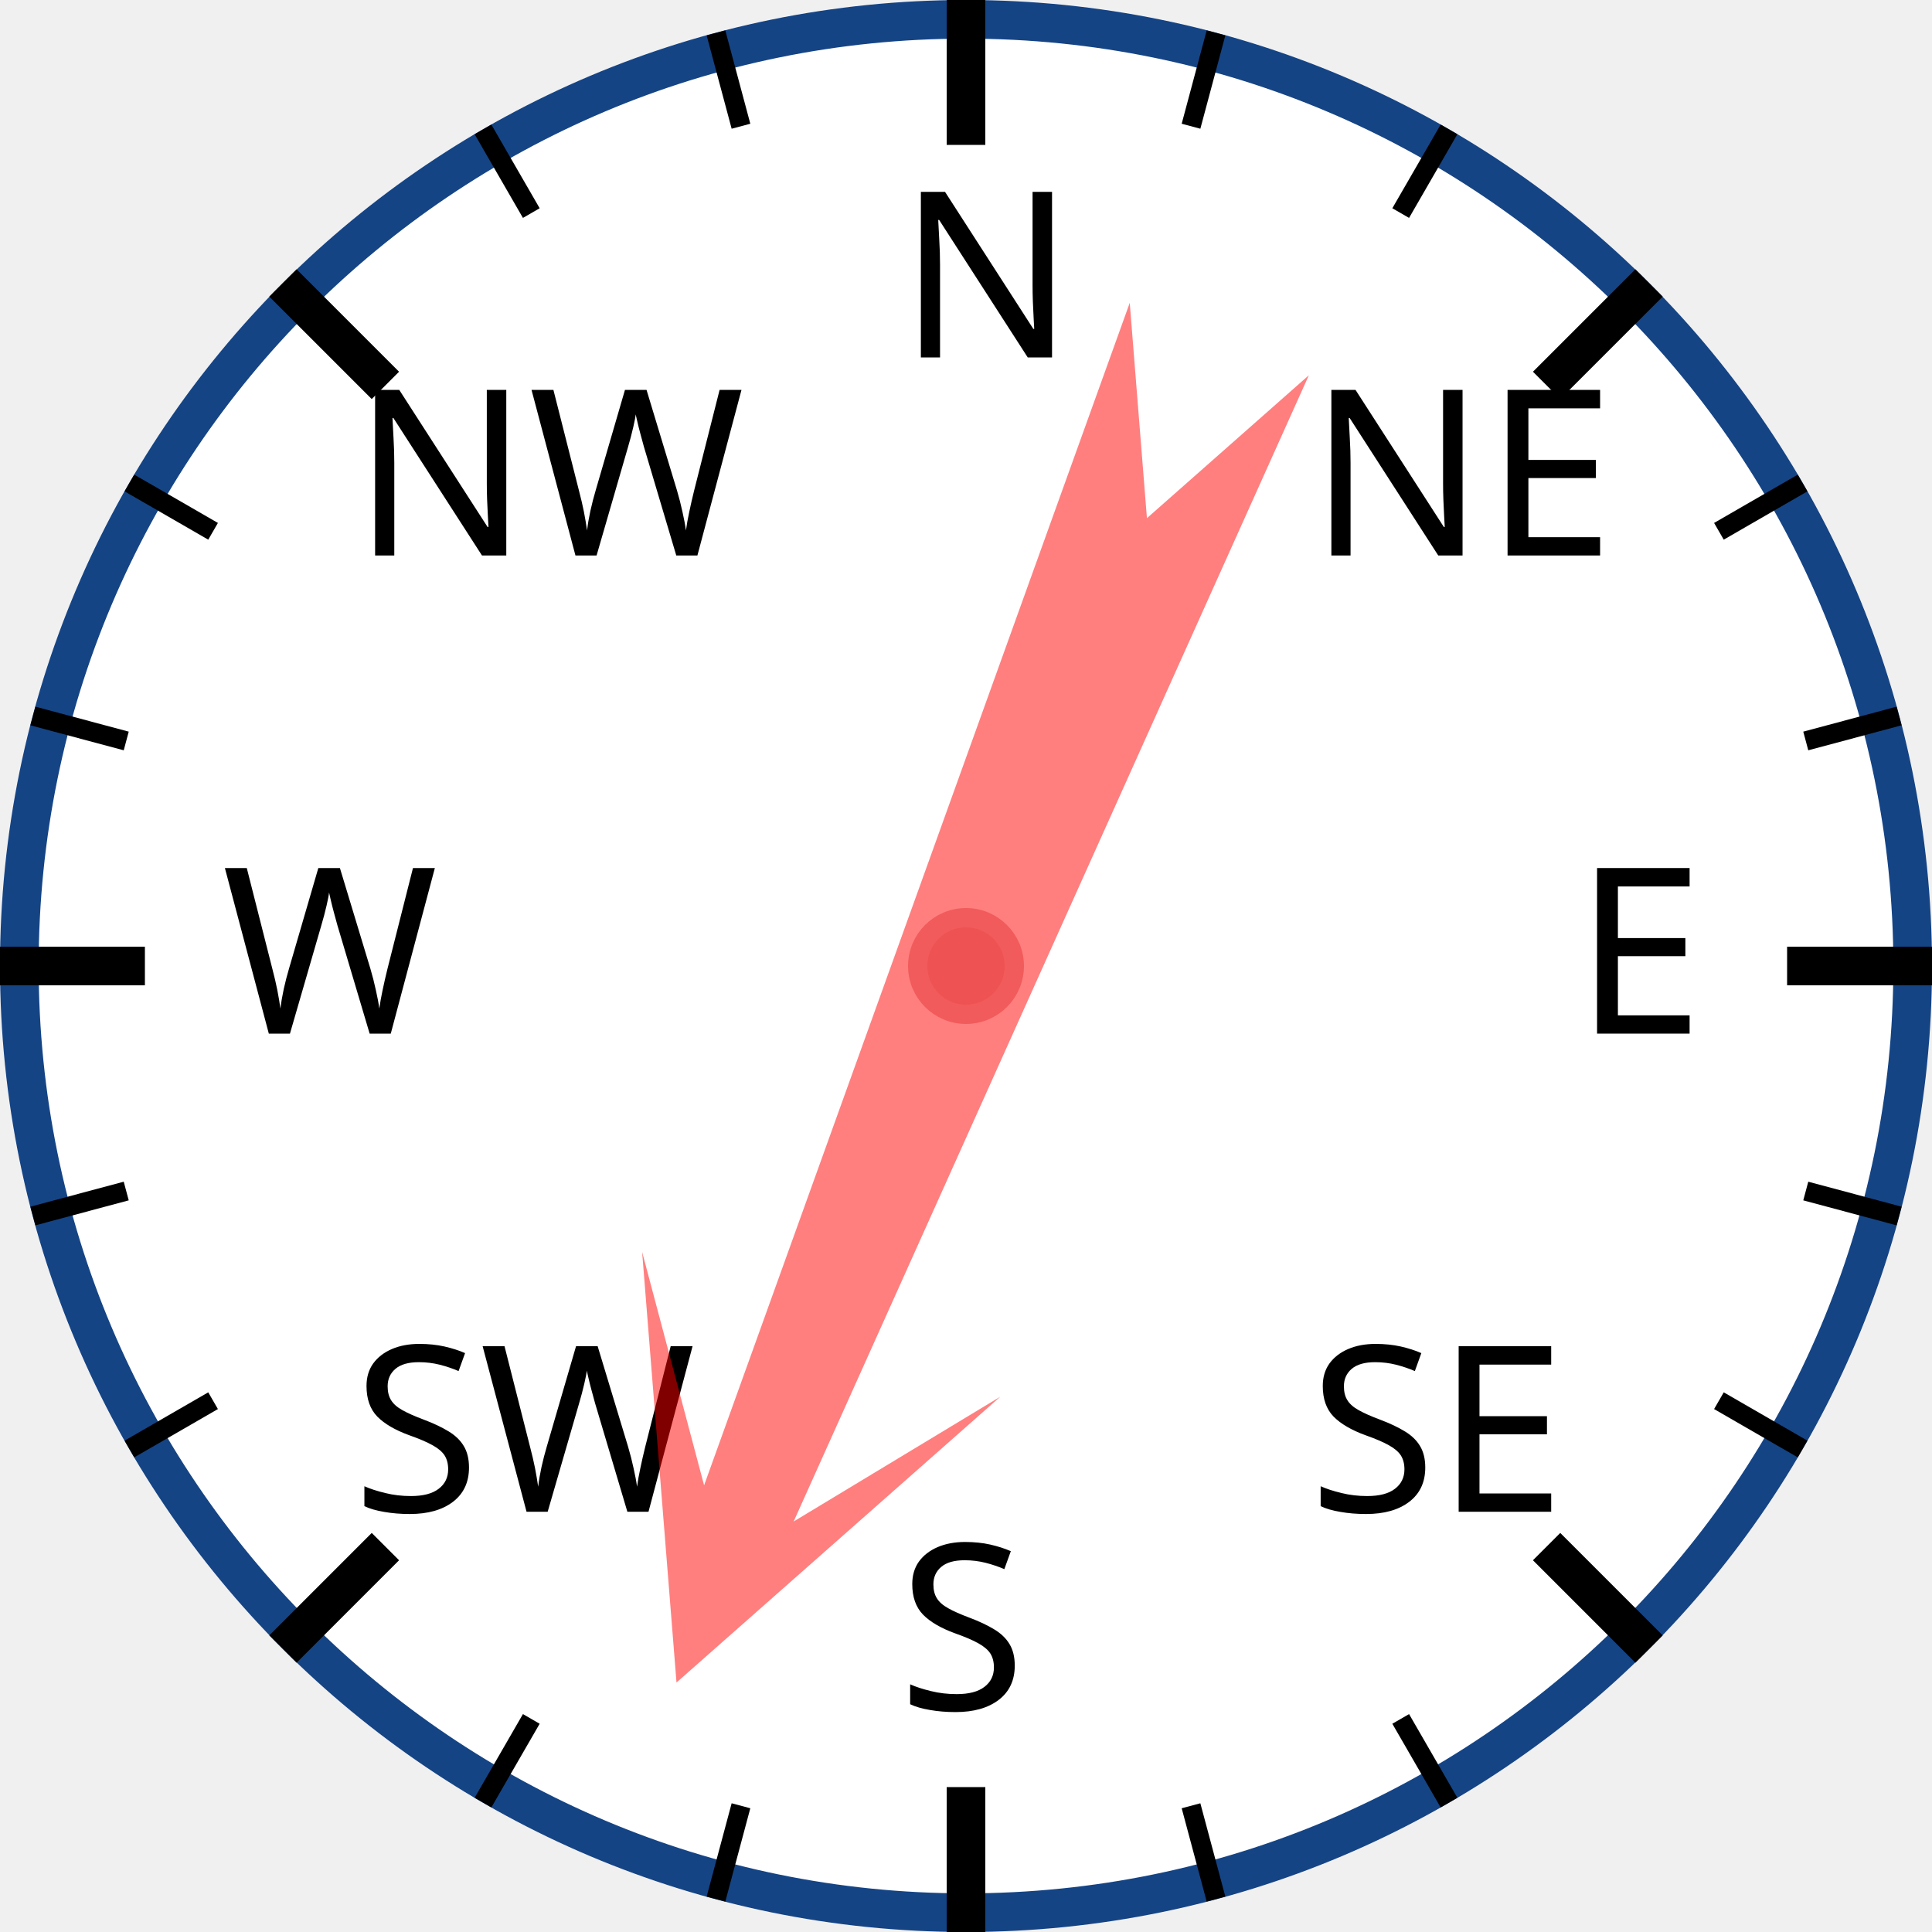
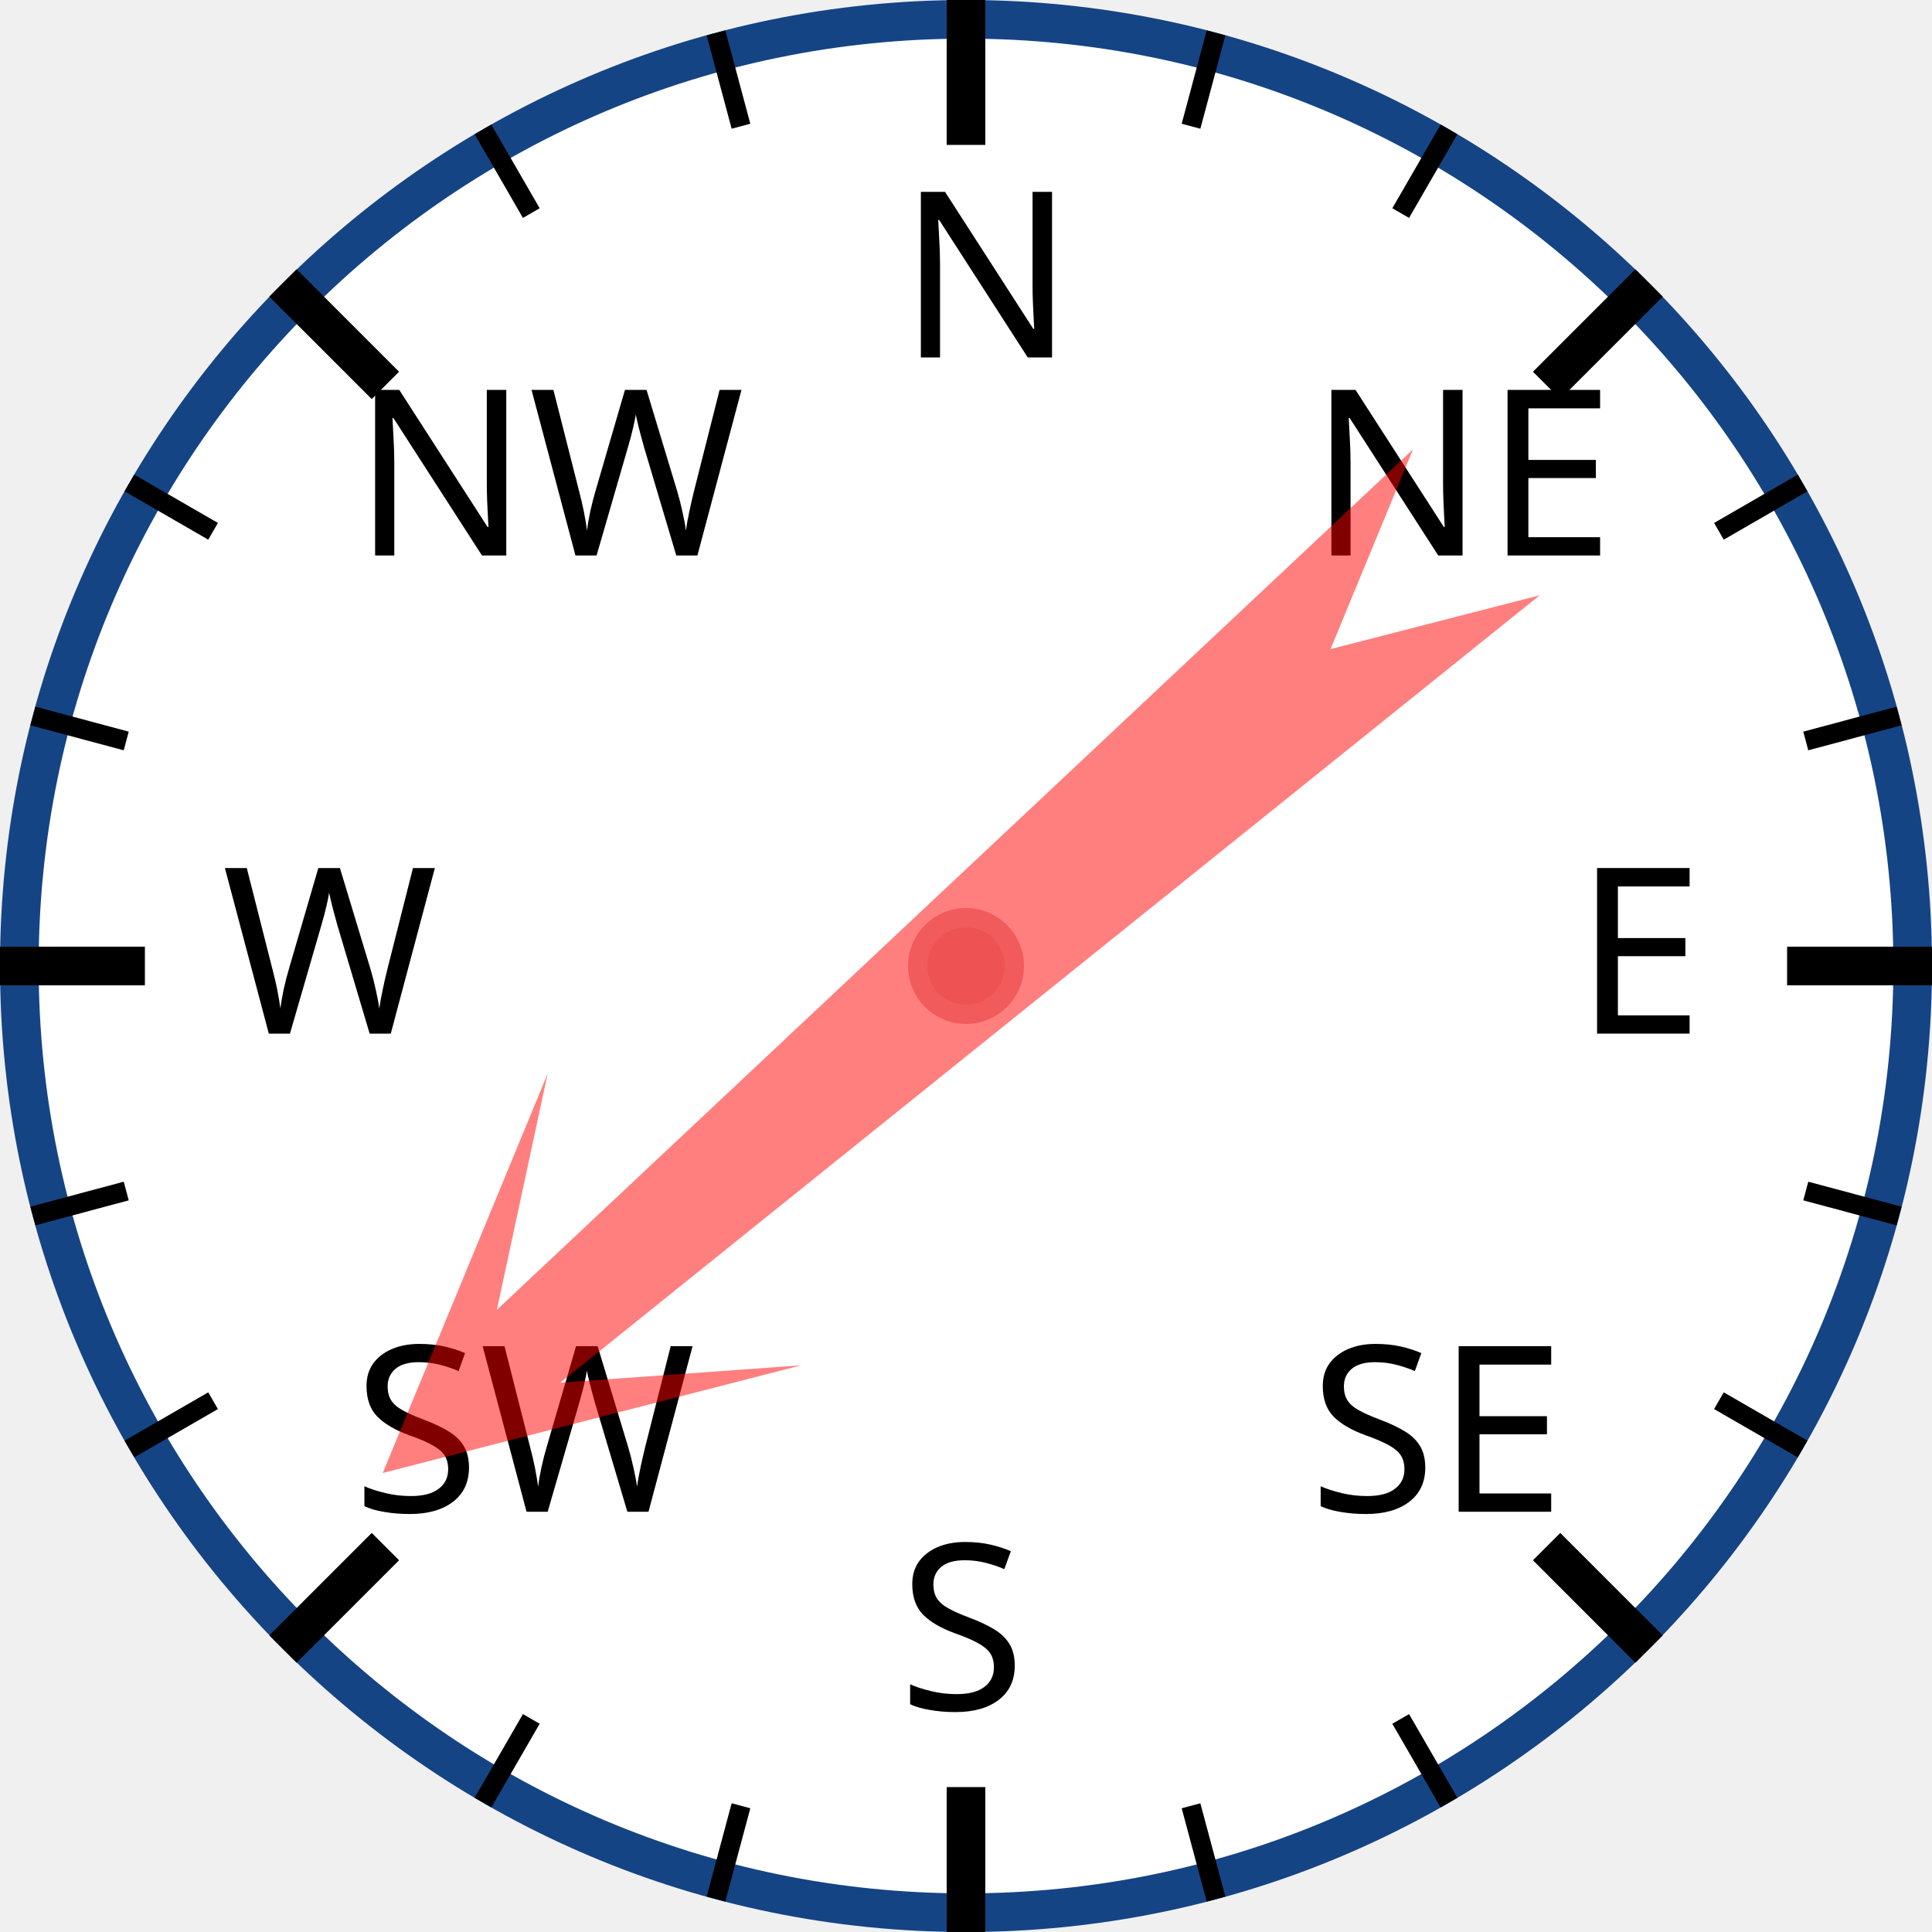
<svg xmlns="http://www.w3.org/2000/svg" width="120px" height="120px" viewBox="0 0 200 200">
  <circle cx="100" cy="100" r="98" style="fill: white; stroke: #154485; stroke-width: 4;" />
  <text x="93.0" y="37.0" style="font-family: sans-serif; font-size: 18pt;">N</text>
  <line x1="100.0" y1="0.0" x2="100.0" y2="15.0" style="stroke: black; stroke-width: 4;" />
  <line x1="74.118" y1="3.407" x2="76.706" y2="13.067" style="stroke: black; stroke-width: 2;" />
  <line x1="50" y1="13.397" x2="55" y2="22.058" style="stroke: black; stroke-width: 2;" />
  <text x="36.503" y="57.503" style="font-family: sans-serif; font-size: 18pt;">NW</text>
  <line x1="29.289" y1="29.289" x2="39.896" y2="39.896" style="stroke: black; stroke-width: 4;" />
  <line x1="13.397" y1="50" x2="22.058" y2="55" style="stroke: black; stroke-width: 2;" />
  <line x1="3.407" y1="74.118" x2="13.067" y2="76.706" style="stroke: black; stroke-width: 2;" />
  <text x="23.0" y="107.0" style="font-family: sans-serif; font-size: 18pt;">W</text>
  <line x1="0.0" y1="100.0" x2="15.0" y2="100.0" style="stroke: black; stroke-width: 4;" />
  <line x1="3.407" y1="125.882" x2="13.067" y2="123.294" style="stroke: black; stroke-width: 2;" />
  <line x1="13.397" y1="150" x2="22.058" y2="145" style="stroke: black; stroke-width: 2;" />
  <text x="36.503" y="156.497" style="font-family: sans-serif; font-size: 18pt;">SW</text>
  <line x1="29.289" y1="170.711" x2="39.896" y2="160.104" style="stroke: black; stroke-width: 4;" />
  <line x1="50" y1="186.603" x2="55" y2="177.942" style="stroke: black; stroke-width: 2;" />
  <line x1="74.118" y1="196.593" x2="76.706" y2="186.933" style="stroke: black; stroke-width: 2;" />
  <text x="93" y="177.0" style="font-family: sans-serif; font-size: 18pt;">S</text>
  <line x1="100" y1="200.0" x2="100" y2="185.0" style="stroke: black; stroke-width: 4;" />
  <line x1="125.882" y1="196.593" x2="123.294" y2="186.933" style="stroke: black; stroke-width: 2;" />
  <line x1="150.0" y1="186.603" x2="145.0" y2="177.942" style="stroke: black; stroke-width: 2;" />
  <text x="135.497" y="156.497" style="font-family: sans-serif; font-size: 18pt;">SE</text>
  <line x1="170.711" y1="170.711" x2="160.104" y2="160.104" style="stroke: black; stroke-width: 4;" />
  <line x1="186.603" y1="150" x2="177.942" y2="145" style="stroke: black; stroke-width: 2;" />
  <line x1="196.593" y1="125.882" x2="186.933" y2="123.294" style="stroke: black; stroke-width: 2;" />
  <text x="163.0" y="107" style="font-family: sans-serif; font-size: 18pt;">E</text>
  <line x1="200.0" y1="100" x2="185.0" y2="100" style="stroke: black; stroke-width: 4;" />
  <line x1="196.593" y1="74.118" x2="186.933" y2="76.706" style="stroke: black; stroke-width: 2;" />
  <line x1="186.603" y1="50" x2="177.942" y2="55" style="stroke: black; stroke-width: 2;" />
  <text x="135.497" y="57.503" style="font-family: sans-serif; font-size: 18pt;">NE</text>
  <line x1="170.711" y1="29.289" x2="160.104" y2="39.896" style="stroke: black; stroke-width: 4;" />
  <line x1="150" y1="13.397" x2="145" y2="22.058" style="stroke: black; stroke-width: 2;" />
  <line x1="125.882" y1="3.407" x2="123.294" y2="13.067" style="stroke: black; stroke-width: 2;" />
-   <polygon points="100 20 120 60 105 40 110 170 100 150 90 170 95 40 80 60" style="fill: red; fill-opacity: 0.5;" transform="rotate(202,100,100)" />
+   <polygon points="100 20 120 60 105 40 110 170 100 150 90 170 95 40 80 60" style="fill: red; fill-opacity: 0.5;" transform="rotate(229,100,100)" />
  <circle cx="100" cy="100" r="5" style="fill: #EE5252; stroke: #F25B5B; stroke-width: 2;" />
</svg>
